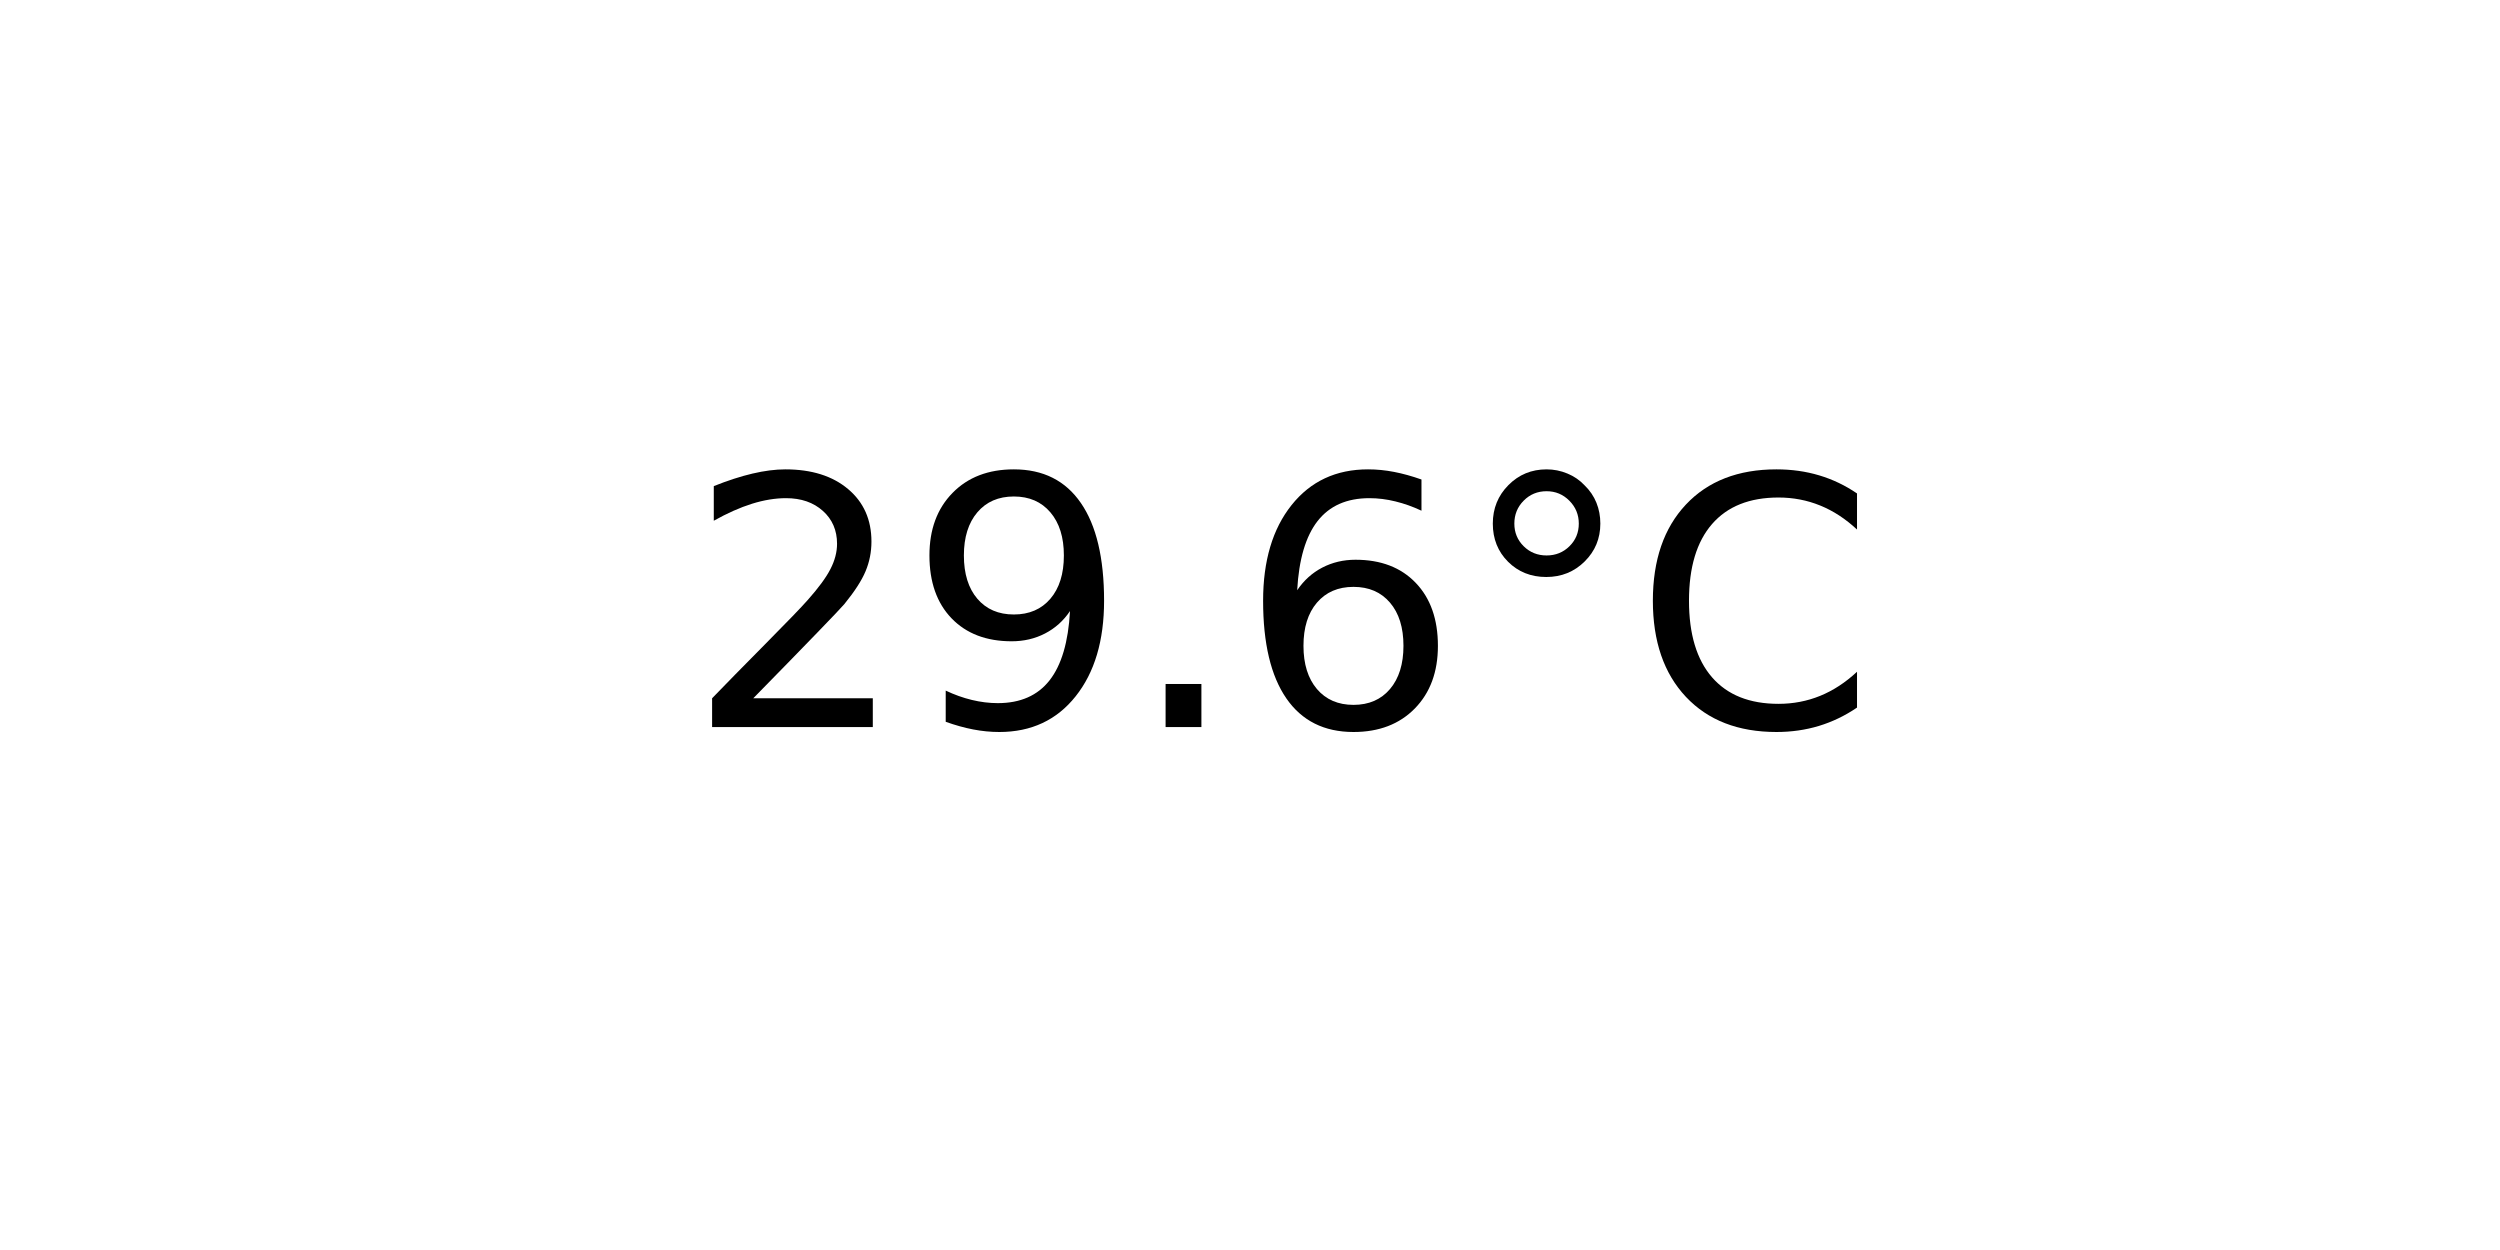
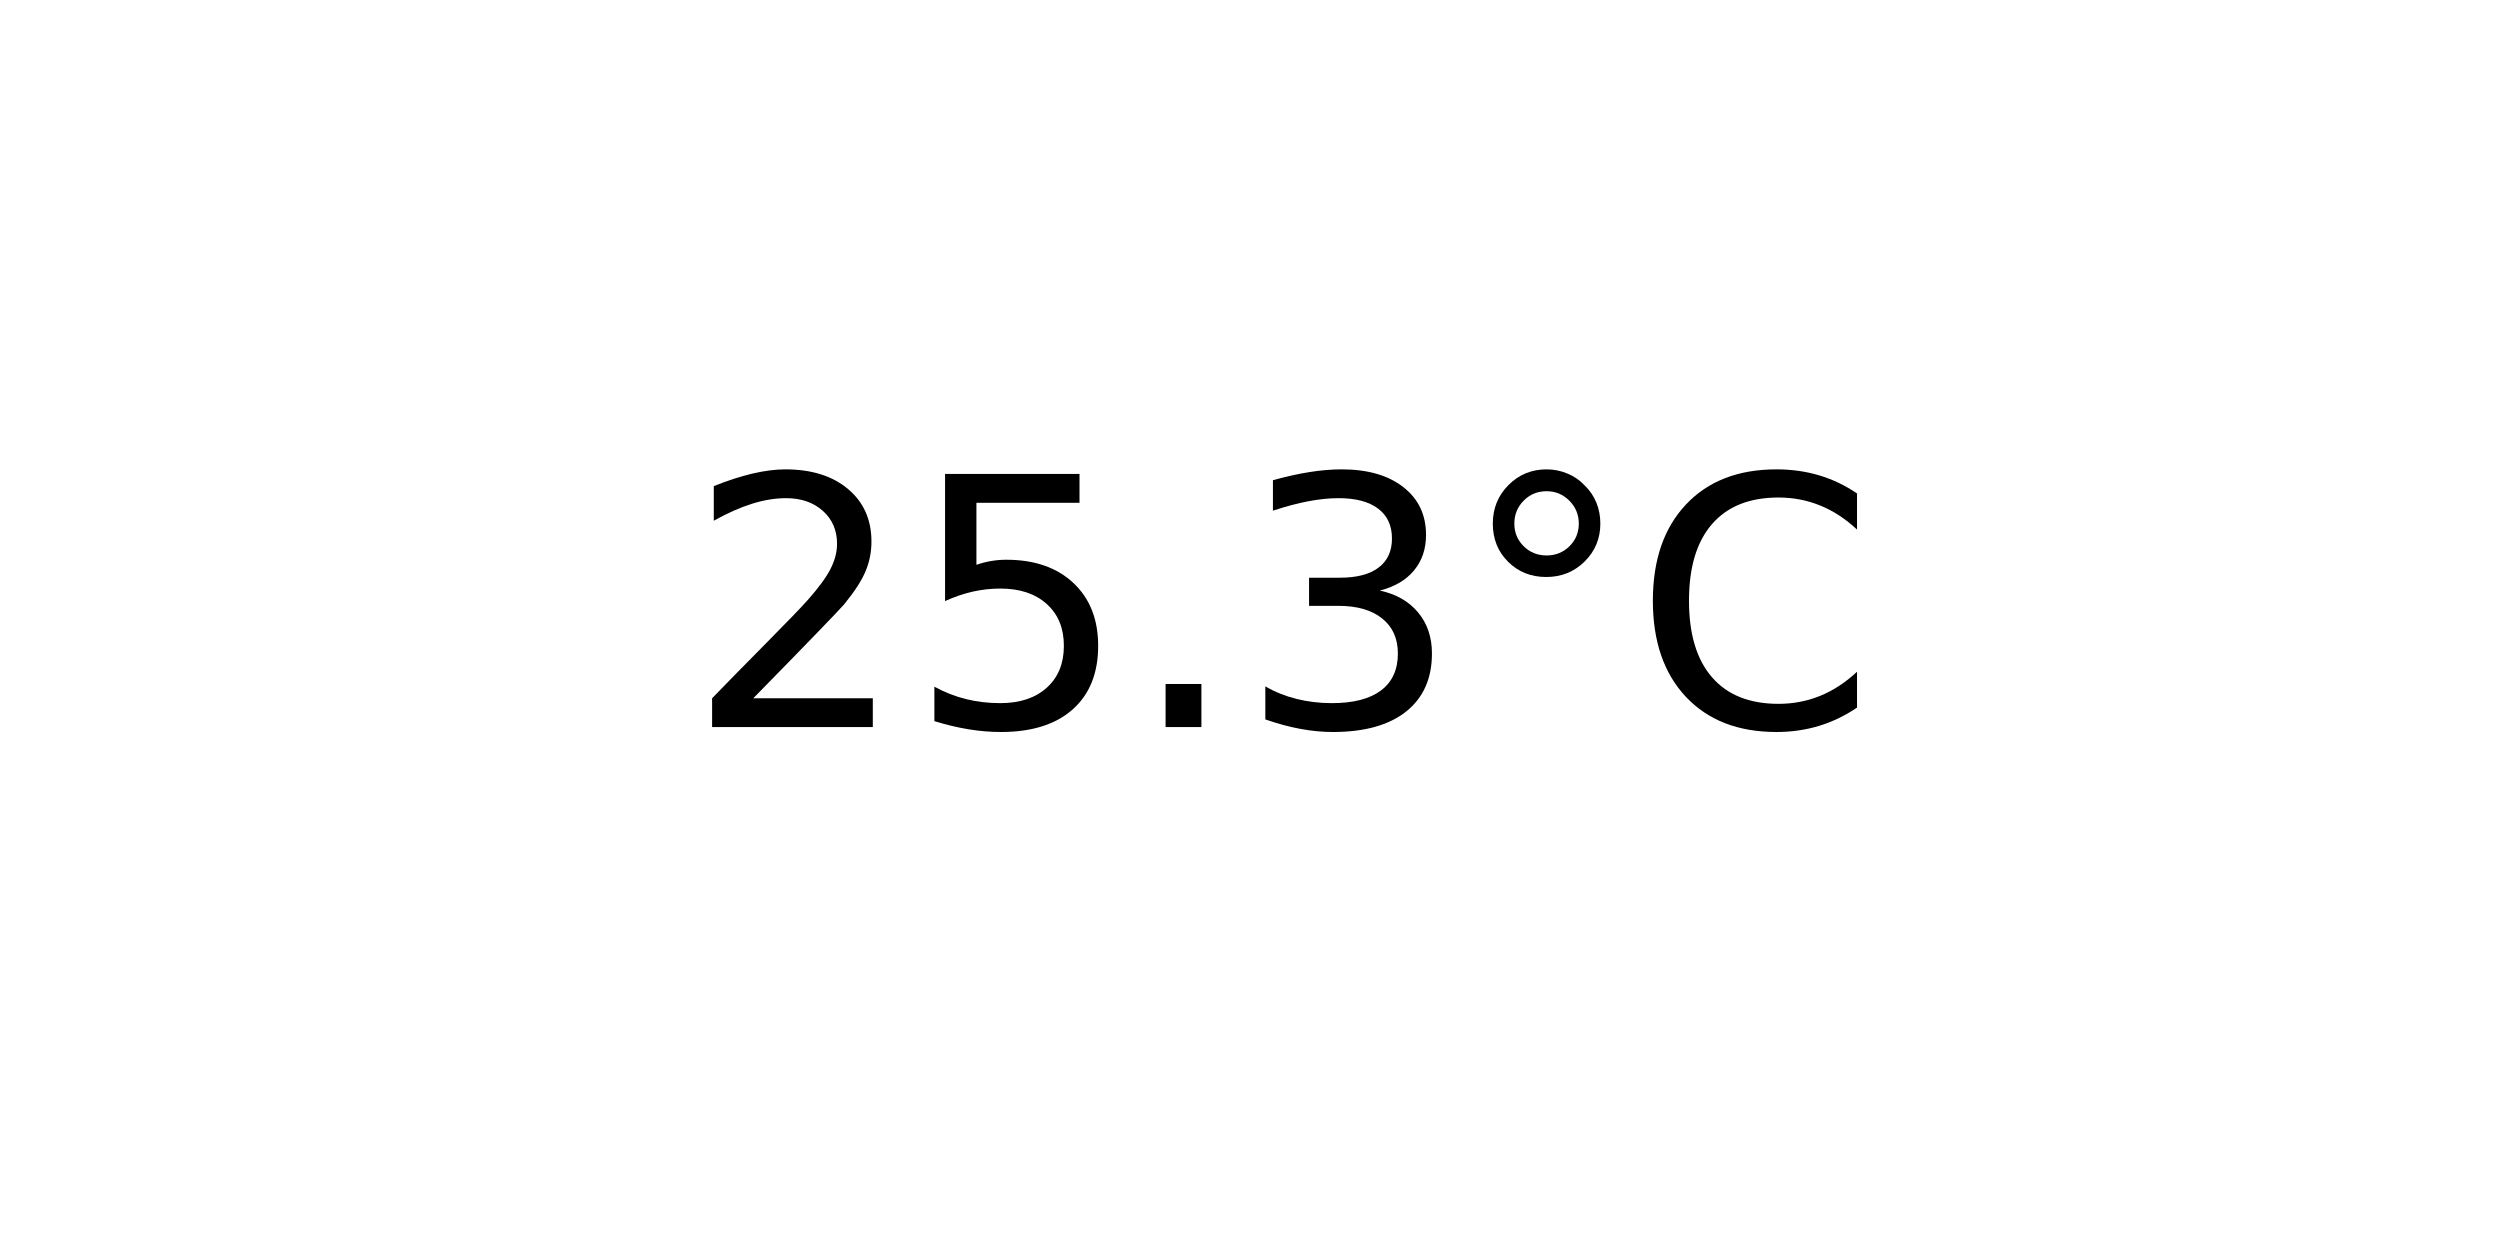
<svg xmlns="http://www.w3.org/2000/svg" xmlns:xlink="http://www.w3.org/1999/xlink" width="72pt" height="36pt" viewBox="0 0 72 36" version="1.1">
  <defs>
    <style type="text/css">*{stroke-linejoin: round; stroke-linecap: butt}</style>
  </defs>
  <g id="figure_1">
    <g id="axes_1">
      <g id="text_1">
        <g transform="translate(19.77578 20.93937) scale(0.1 -0.1)">
          <defs>
            <path id="DejaVuSans-32" d="M 1228 531  L 3431 531  L 3431 0  L 469 0  L 469 531  Q 828 903 1448 1529  Q 2069 2156 2228 2338  Q 2531 2678 2651 2914  Q 2772 3150 2772 3378  Q 2772 3750 2511 3984  Q 2250 4219 1831 4219  Q 1534 4219 1204 4116  Q 875 4013 500 3803  L 500 4441  Q 881 4594 1212 4672  Q 1544 4750 1819 4750  Q 2544 4750 2975 4387  Q 3406 4025 3406 3419  Q 3406 3131 3298 2873  Q 3191 2616 2906 2266  Q 2828 2175 2409 1742  Q 1991 1309 1228 531  z " transform="scale(0.015625)" />
-             <path id="DejaVuSans-39" d="M 703 97  L 703 672  Q 941 559 1184 500  Q 1428 441 1663 441  Q 2288 441 2617 861  Q 2947 1281 2994 2138  Q 2813 1869 2534 1725  Q 2256 1581 1919 1581  Q 1219 1581 811 2004  Q 403 2428 403 3163  Q 403 3881 828 4315  Q 1253 4750 1959 4750  Q 2769 4750 3195 4129  Q 3622 3509 3622 2328  Q 3622 1225 3098 567  Q 2575 -91 1691 -91  Q 1453 -91 1209 -44  Q 966 3 703 97  z M 1959 2075  Q 2384 2075 2632 2365  Q 2881 2656 2881 3163  Q 2881 3666 2632 3958  Q 2384 4250 1959 4250  Q 1534 4250 1286 3958  Q 1038 3666 1038 3163  Q 1038 2656 1286 2365  Q 1534 2075 1959 2075  z " transform="scale(0.015625)" />
+             <path id="DejaVuSans-35" d="M 691 4666  L 3169 4666  L 3169 4134  L 1269 4134  L 1269 2991  Q 1406 3038 1543 3061  Q 1681 3084 1819 3084  Q 2600 3084 3056 2656  Q 3513 2228 3513 1497  Q 3513 744 3044 326  Q 2575 -91 1722 -91  Q 1428 -91 1123 -41  Q 819 9 494 109  L 494 744  Q 775 591 1075 516  Q 1375 441 1709 441  Q 2250 441 2565 725  Q 2881 1009 2881 1497  Q 2881 1984 2565 2268  Q 2250 2553 1709 2553  Q 1456 2553 1204 2497  Q 953 2441 691 2322  L 691 4666  z " transform="scale(0.015625)" />
            <path id="DejaVuSans-2e" d="M 684 794  L 1344 794  L 1344 0  L 684 0  L 684 794  z " transform="scale(0.015625)" />
-             <path id="DejaVuSans-36" d="M 2113 2584  Q 1688 2584 1439 2293  Q 1191 2003 1191 1497  Q 1191 994 1439 701  Q 1688 409 2113 409  Q 2538 409 2786 701  Q 3034 994 3034 1497  Q 3034 2003 2786 2293  Q 2538 2584 2113 2584  z M 3366 4563  L 3366 3988  Q 3128 4100 2886 4159  Q 2644 4219 2406 4219  Q 1781 4219 1451 3797  Q 1122 3375 1075 2522  Q 1259 2794 1537 2939  Q 1816 3084 2150 3084  Q 2853 3084 3261 2657  Q 3669 2231 3669 1497  Q 3669 778 3244 343  Q 2819 -91 2113 -91  Q 1303 -91 875 529  Q 447 1150 447 2328  Q 447 3434 972 4092  Q 1497 4750 2381 4750  Q 2619 4750 2861 4703  Q 3103 4656 3366 4563  z " transform="scale(0.015625)" />
+             <path id="DejaVuSans-33" d="M 2597 2516  Q 3050 2419 3304 2112  Q 3559 1806 3559 1356  Q 3559 666 3084 287  Q 2609 -91 1734 -91  Q 1441 -91 1130 -33  Q 819 25 488 141  L 488 750  Q 750 597 1062 519  Q 1375 441 1716 441  Q 2309 441 2620 675  Q 2931 909 2931 1356  Q 2931 1769 2642 2001  Q 2353 2234 1838 2234  L 1294 2234  L 1294 2753  L 1863 2753  Q 2328 2753 2575 2939  Q 2822 3125 2822 3475  Q 2822 3834 2567 4026  Q 2313 4219 1838 4219  Q 1578 4219 1281 4162  Q 984 4106 628 3988  L 628 4550  Q 988 4650 1302 4700  Q 1616 4750 1894 4750  Q 2613 4750 3031 4423  Q 3450 4097 3450 3541  Q 3450 3153 3228 2886  Q 3006 2619 2597 2516  z " transform="scale(0.015625)" />
            <path id="DejaVuSans-b0" d="M 1600 4347  Q 1350 4347 1178 4173  Q 1006 4000 1006 3750  Q 1006 3503 1178 3333  Q 1350 3163 1600 3163  Q 1850 3163 2022 3333  Q 2194 3503 2194 3750  Q 2194 3997 2020 4172  Q 1847 4347 1600 4347  z M 1600 4750  Q 1800 4750 1984 4673  Q 2169 4597 2303 4453  Q 2447 4313 2519 4134  Q 2591 3956 2591 3750  Q 2591 3338 2302 3052  Q 2013 2766 1594 2766  Q 1172 2766 890 3047  Q 609 3328 609 3750  Q 609 4169 896 4459  Q 1184 4750 1600 4750  z " transform="scale(0.015625)" />
            <path id="DejaVuSans-43" d="M 4122 4306  L 4122 3641  Q 3803 3938 3442 4084  Q 3081 4231 2675 4231  Q 1875 4231 1450 3742  Q 1025 3253 1025 2328  Q 1025 1406 1450 917  Q 1875 428 2675 428  Q 3081 428 3442 575  Q 3803 722 4122 1019  L 4122 359  Q 3791 134 3420 21  Q 3050 -91 2638 -91  Q 1578 -91 968 557  Q 359 1206 359 2328  Q 359 3453 968 4101  Q 1578 4750 2638 4750  Q 3056 4750 3426 4639  Q 3797 4528 4122 4306  z " transform="scale(0.015625)" />
          </defs>
          <use xlink:href="#DejaVuSans-32" />
-           <use xlink:href="#DejaVuSans-39" x="63.623" />
+           <use xlink:href="#DejaVuSans-35" x="63.623" />
          <use xlink:href="#DejaVuSans-2e" x="127.246" />
-           <use xlink:href="#DejaVuSans-36" x="159.033" />
+           <use xlink:href="#DejaVuSans-33" x="159.033" />
          <use xlink:href="#DejaVuSans-b0" x="222.656" />
          <use xlink:href="#DejaVuSans-43" x="272.656" />
        </g>
      </g>
    </g>
  </g>
</svg>
